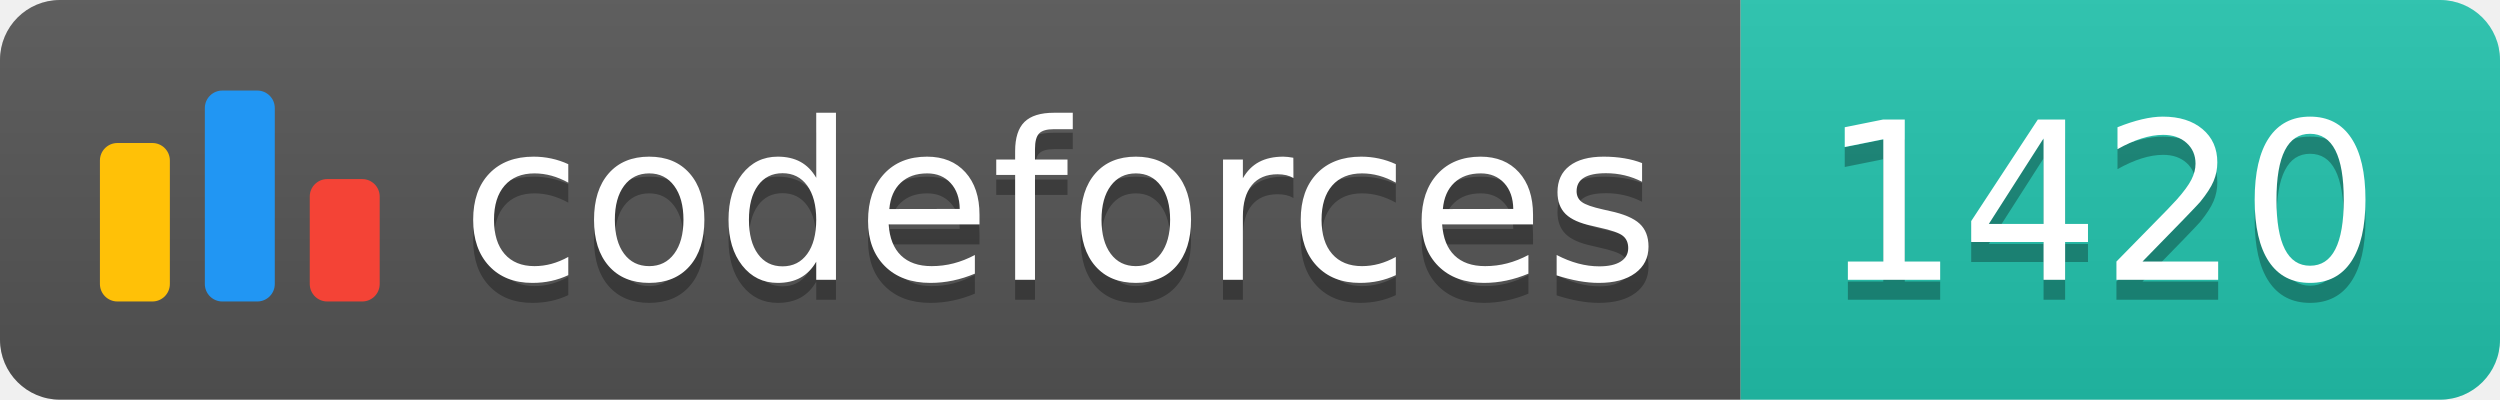
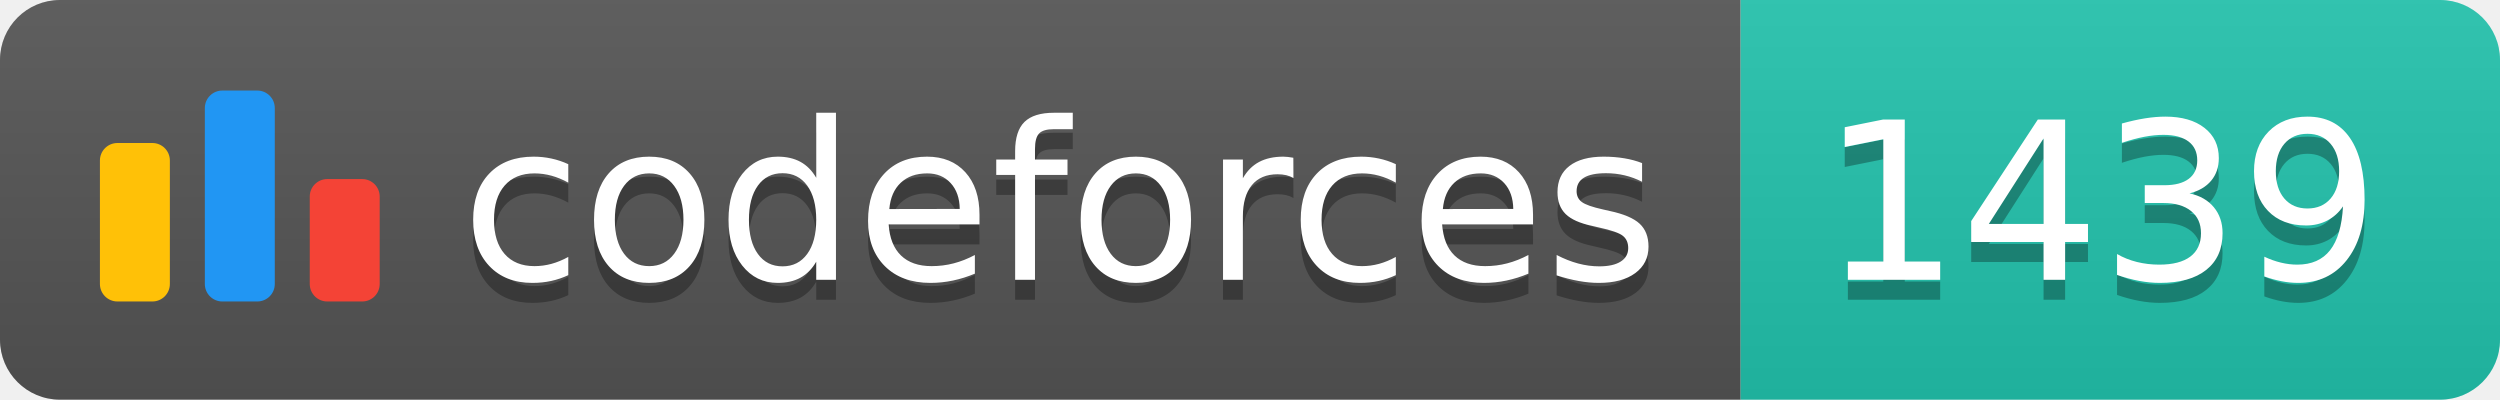
<svg xmlns="http://www.w3.org/2000/svg" width="125.1" height="20">
  <linearGradient id="smooth" x2="0" y2="100%">
    <stop offset="0" stop-color="#bbb" stop-opacity=".1" />
    <stop offset="1" stop-opacity=".1" />
  </linearGradient>
  <clipPath id="round">
    <rect width="125.1" height="20" rx="3" fill="#fff" />
  </clipPath>
  <g clip-path="url(#round)">
    <rect width="87.1" height="20" fill="#555" />
    <rect x="87.1" width="38.0" height="20" fill="#22C4AE" />
    <rect width="125.1" height="20" fill="url(#smooth)" />
  </g>
  <g fill="#fff" text-anchor="middle" font-family="DejaVu Sans,Verdana,Geneva,sans-serif" font-size="110">
    <svg x="5" y="3" class="logo" width="14" height="14" viewBox="0 0 32 25" fill="none">
      <rect y="6" width="8" height="18.125" rx="2" fill="#FFC107" />
      <rect x="24" y="10.125" width="8" height="14" rx="2" fill="#F44336" />
      <rect x="12" width="8" height="24.125" rx="2" fill="#2196F3" />
    </svg>
    <text x="530.5" y="150" fill="#010101" fill-opacity=".3" transform="scale(0.1)" textLength="601.0" lengthAdjust="spacing">codeforces
        </text>
    <text x="530.5" y="140" transform="scale(0.1)" textLength="601.0" lengthAdjust="spacing">codeforces</text>
-     <text x="1051.0" y="150" fill="#010101" fill-opacity=".3" transform="scale(0.1)" textLength="280.0" lengthAdjust="spacing">1420
+     <text x="1051.0" y="150" fill="#010101" fill-opacity=".3" transform="scale(0.1)" textLength="280.0" lengthAdjust="spacing">1439
        </text>
-     <text x="1051.0" y="140" transform="scale(0.1)" textLength="280.0" lengthAdjust="spacing">1420</text>
+     <text x="1051.0" y="140" transform="scale(0.1)" textLength="280.0" lengthAdjust="spacing">1439</text>
  </g>
</svg>
